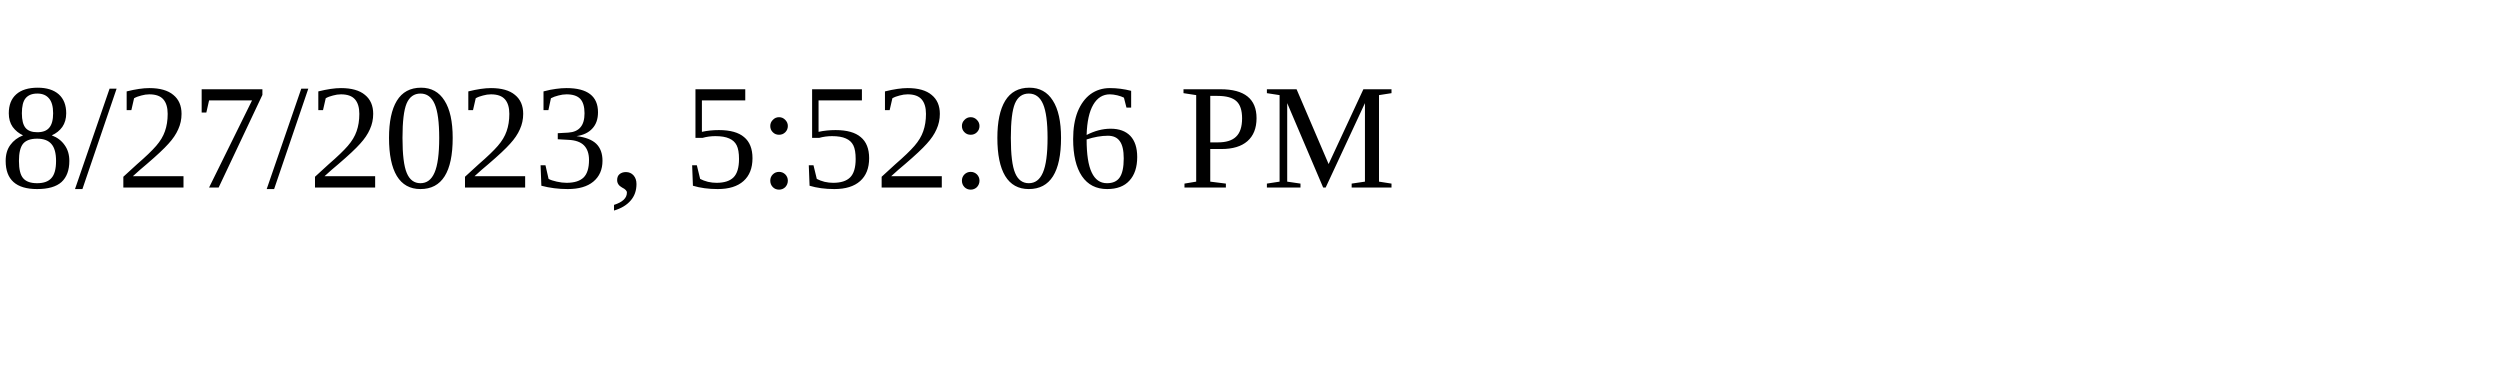
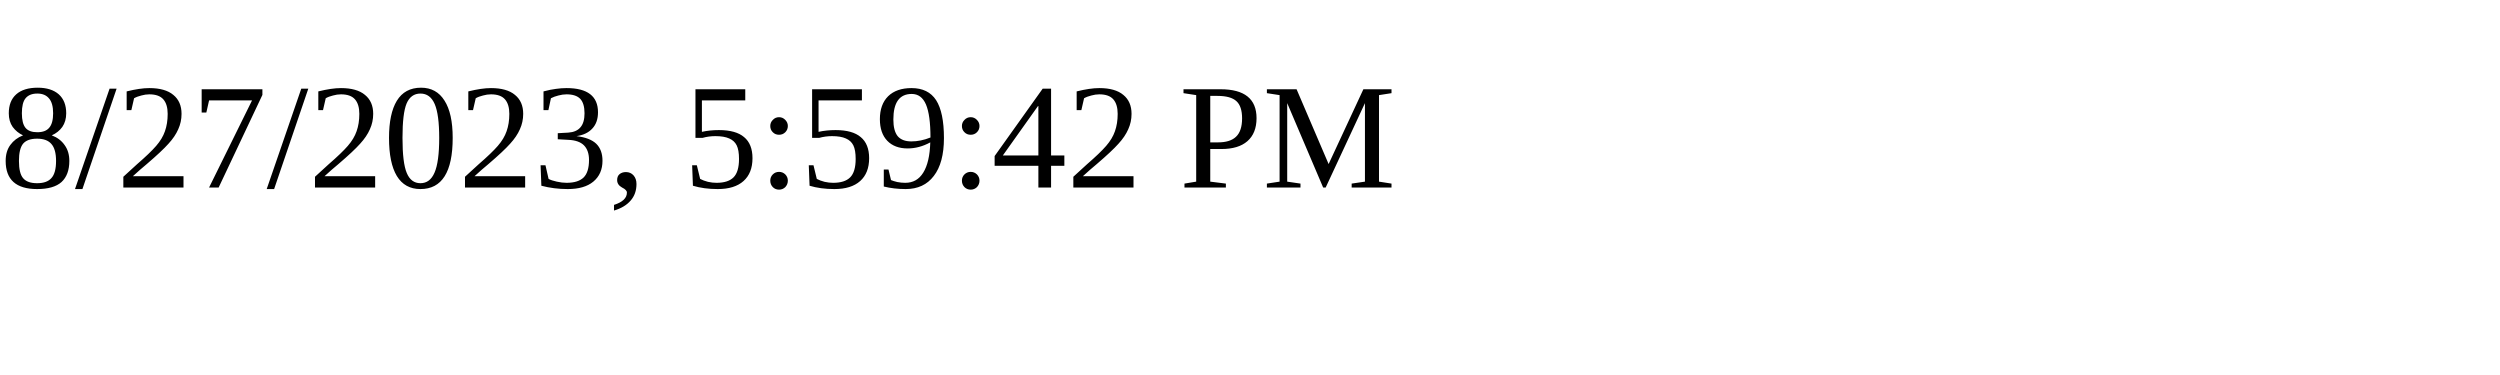
<svg xmlns="http://www.w3.org/2000/svg" height="30" width="200">
-   <text x="0" y="15">8/27/2023, 5:52:06 PM</text>
+   <text x="0" y="15">8/27/2023, 5:59:42 PM</text>
</svg>
